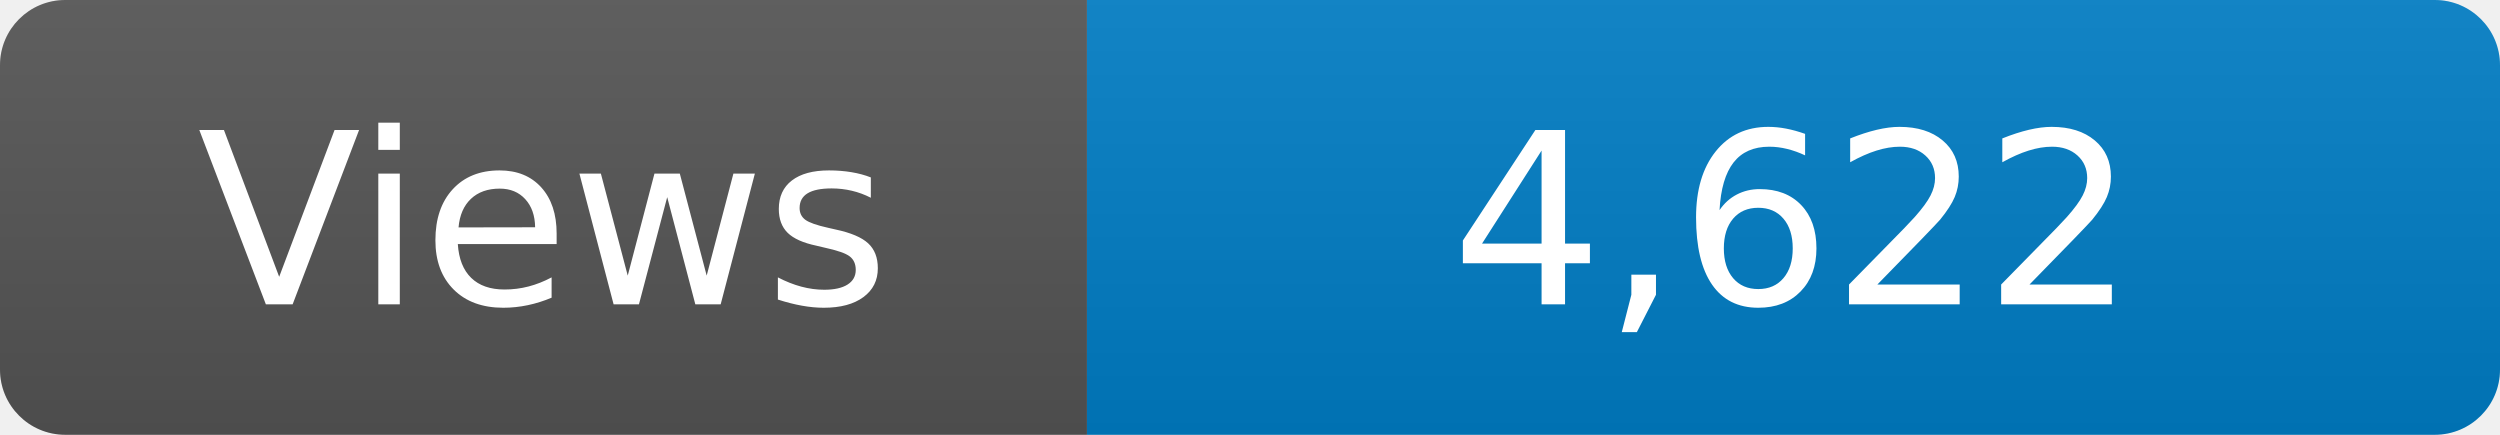
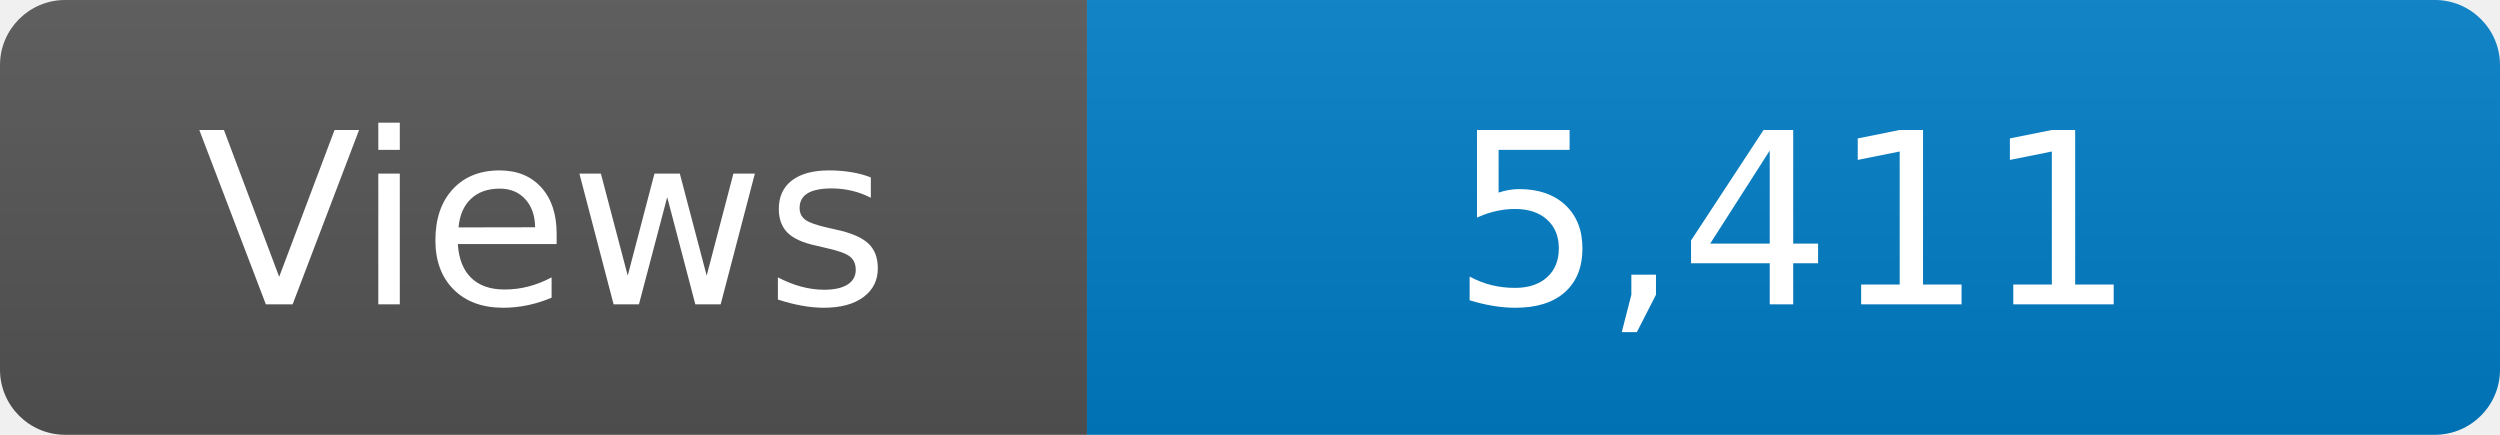
<svg xmlns="http://www.w3.org/2000/svg" width="115" height="20" role="img" aria-label="Maintained?: yes">
  <linearGradient id="s" x2="0" y2="100%">
    <stop offset="0" stop-color="#bbb" stop-opacity=".1" />
    <stop offset="1" stop-opacity=".1" />
  </linearGradient>
  <clipPath id="r">
    <rect width="115" height="20" rx="3" fill="#fff" />
  </clipPath>
  <g clip-path="url(#r)">
    <rect width="50" height="20" fill="#555" />
    <rect x="50" width="160" height="20" fill="#007ec6" />
    <rect width="115" height="20" fill="url(#s)" />
  </g>
  <g fill="#fff" text-anchor="middle" font-family="Verdana,Geneva,DejaVu Sans,sans-serif" font-size="110">
    <text x="250" y="140" transform="scale(.1)" fill="#fff">Views</text>
-     <text x="825" y="140" transform="scale(.1)" fill="#fff">4,622</text>
+     <text x="825" y="140" transform="scale(.1)" fill="#fff">5,411</text>
  </g>
</svg>
